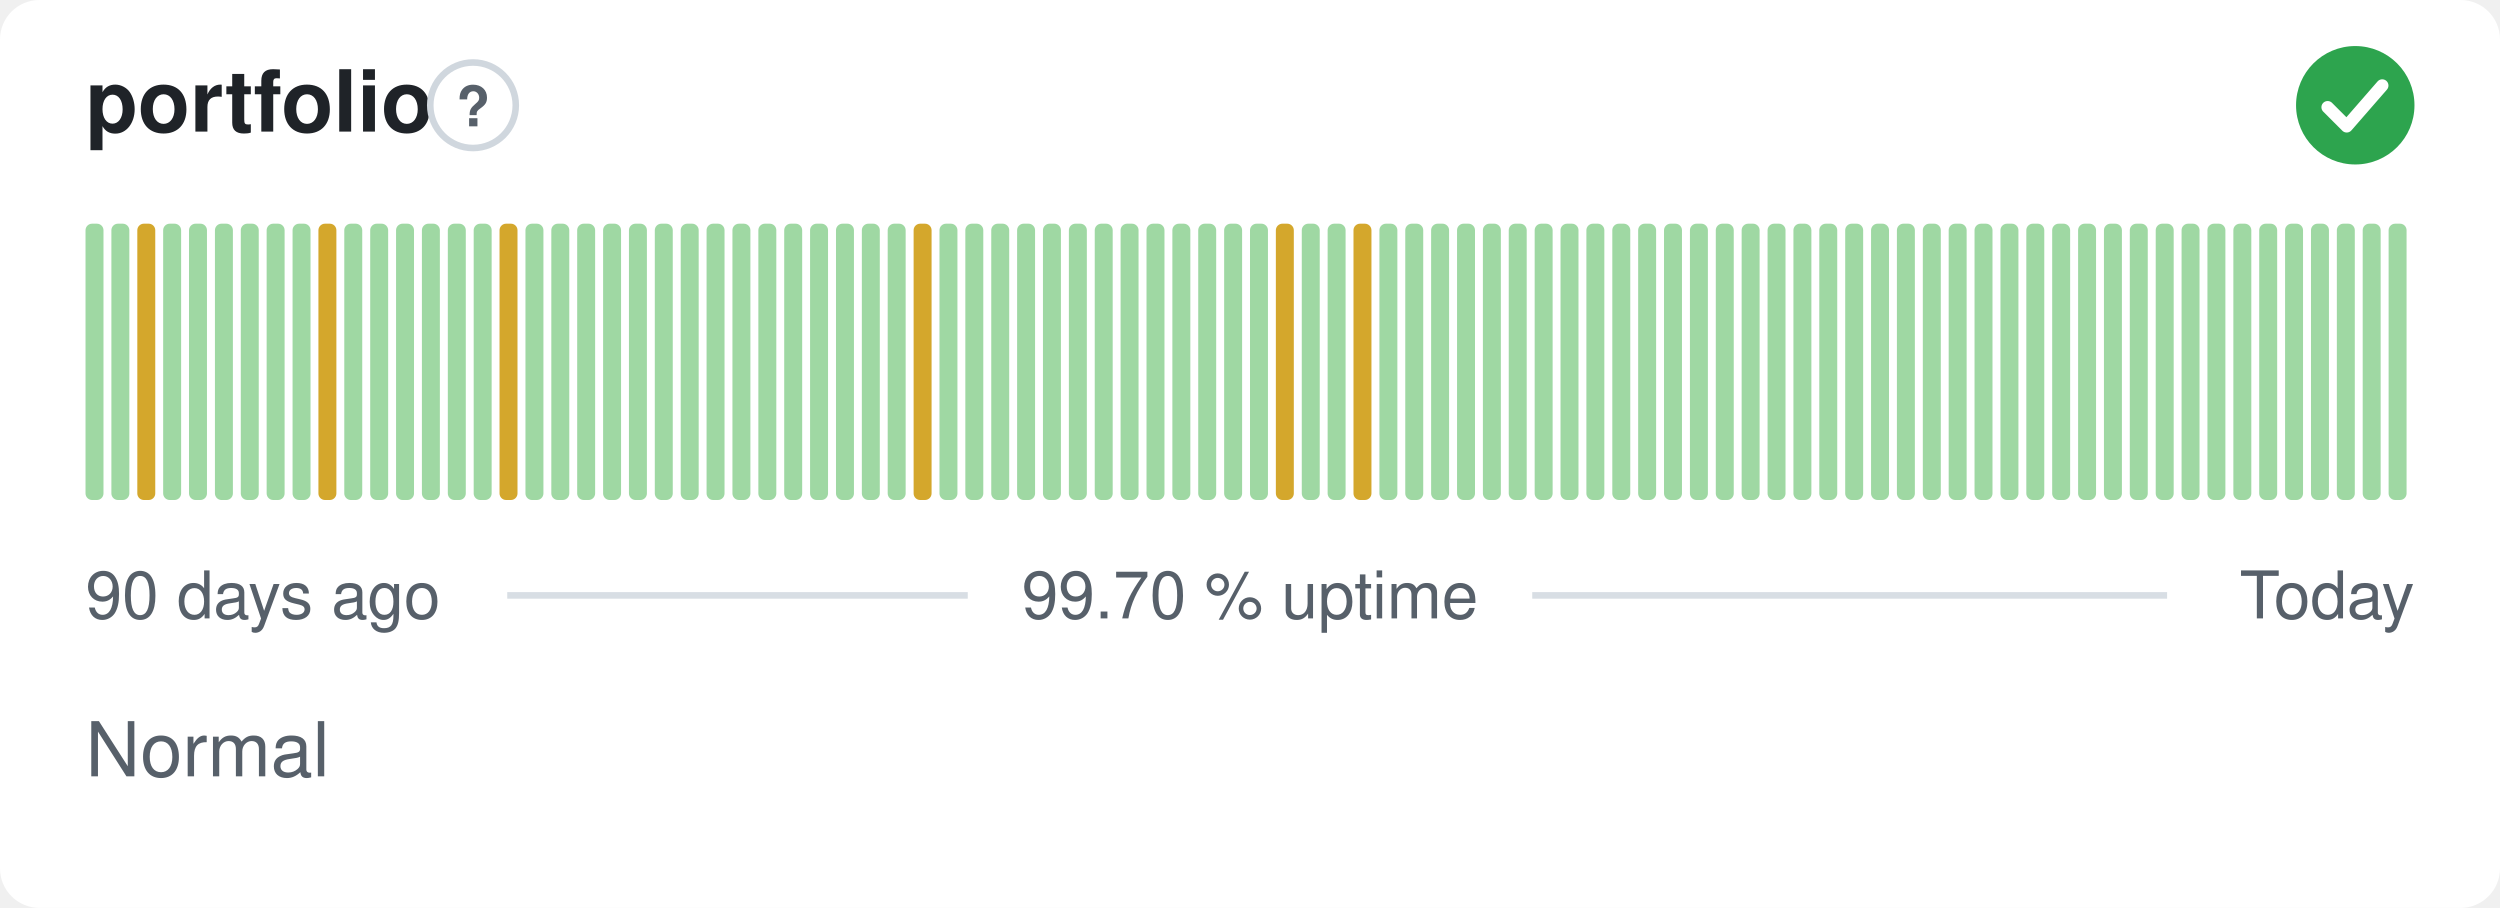
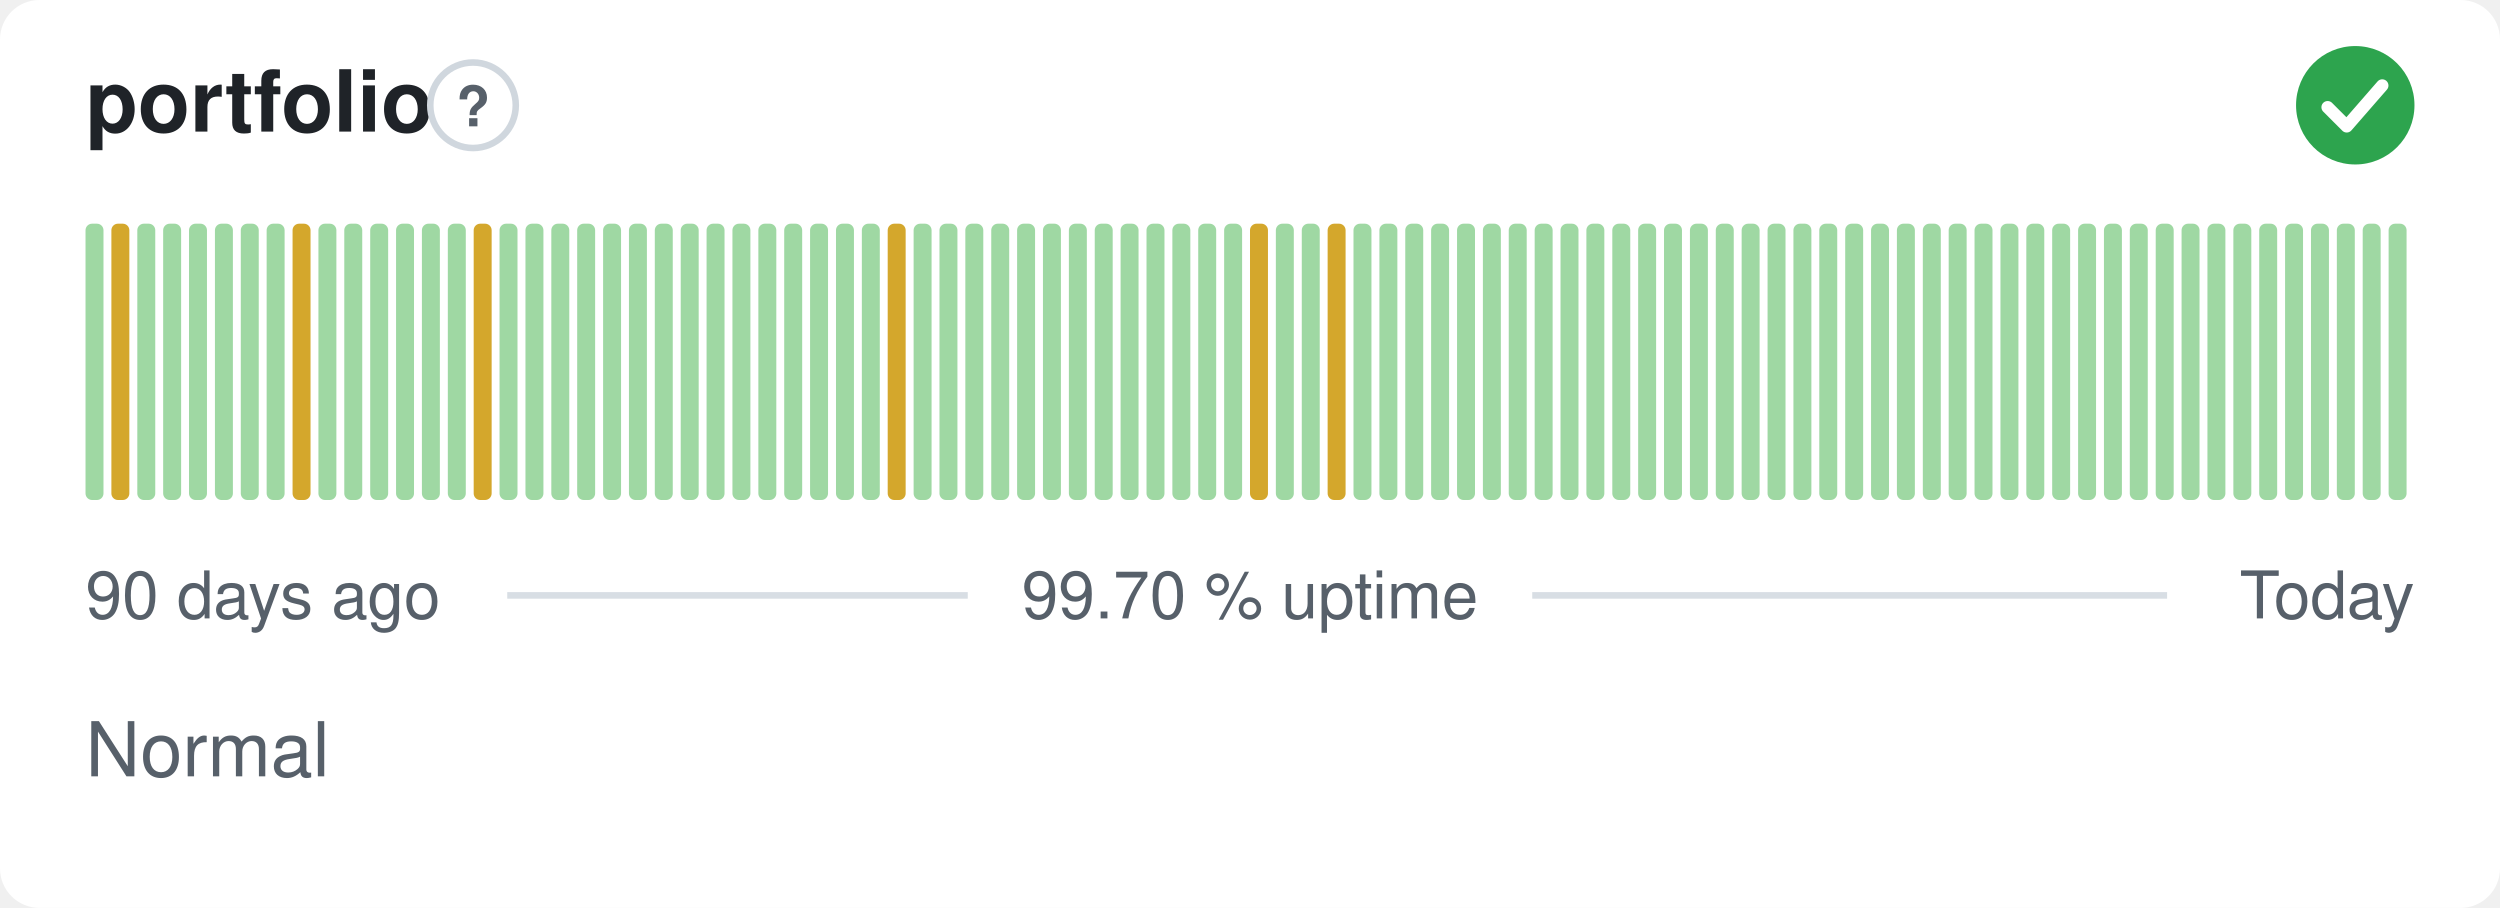
<svg xmlns="http://www.w3.org/2000/svg" width="380" height="138" viewBox="0 0 380 138" role="img" aria-label="portfolio: Normal, 99.70 % uptime over the last 90 days" font-family="-apple-system,BlinkMacSystemFont,'Segoe UI',Helvetica,Arial,sans-serif">
  <style>
    @media (prefers-color-scheme: dark) {
      .bg { fill: #0d1117 }
      .title { fill: #e6edf3 }
      .muted { fill: #8b949e }
      .hint { stroke: #30363d }
      .rule { stroke: #30363d }
      .nodata { fill: #21262d }
    }
  </style>
  <rect class="bg" width="380" height="138" rx="6" fill="#ffffff" />
  <text class="title" x="13" y="20" font-size="13" font-weight="600" fill="#1f2328">portfolio</text>
  <circle class="hint" cx="71.9" cy="16" r="6.5" fill="none" stroke="#d0d7de" stroke-width="1" />
  <text class="muted" x="71.9" y="19.2" text-anchor="middle" font-size="8.5" font-weight="700" fill="#57606a">?</text>
  <circle cx="358" cy="16" r="9" fill="#2da44e" />
  <path d="M353.80 16.30l2.90 2.90 5.40 -6.20" fill="none" stroke="#fff" stroke-width="1.89" stroke-linecap="round" stroke-linejoin="round" />
  <rect x="13.00" y="34.00" width="2.73" height="42.00" rx="1" fill="#9fd8a3" />
-   <rect x="16.93" y="34.00" width="2.73" height="42.00" rx="1" fill="#9fd8a3" />
-   <rect x="20.87" y="34.00" width="2.73" height="42.00" rx="1" fill="#d4a72c" />
+   <rect x="16.93" y="34.00" width="2.73" height="42.00" rx="1" fill="#d4a72c" />
+   <rect x="20.87" y="34.00" width="2.73" height="42.00" rx="1" fill="#9fd8a3" />
  <rect x="24.80" y="34.00" width="2.73" height="42.00" rx="1" fill="#9fd8a3" />
  <rect x="28.73" y="34.00" width="2.73" height="42.00" rx="1" fill="#9fd8a3" />
  <rect x="32.67" y="34.00" width="2.73" height="42.00" rx="1" fill="#9fd8a3" />
  <rect x="36.60" y="34.00" width="2.73" height="42.00" rx="1" fill="#9fd8a3" />
  <rect x="40.53" y="34.00" width="2.73" height="42.00" rx="1" fill="#9fd8a3" />
-   <rect x="44.47" y="34.00" width="2.73" height="42.00" rx="1" fill="#9fd8a3" />
-   <rect x="48.40" y="34.00" width="2.73" height="42.00" rx="1" fill="#d4a72c" />
+   <rect x="44.47" y="34.00" width="2.73" height="42.00" rx="1" fill="#d4a72c" />
+   <rect x="48.40" y="34.00" width="2.73" height="42.00" rx="1" fill="#9fd8a3" />
  <rect x="52.33" y="34.00" width="2.73" height="42.00" rx="1" fill="#9fd8a3" />
  <rect x="56.27" y="34.00" width="2.73" height="42.00" rx="1" fill="#9fd8a3" />
  <rect x="60.20" y="34.00" width="2.73" height="42.00" rx="1" fill="#9fd8a3" />
  <rect x="64.13" y="34.00" width="2.73" height="42.00" rx="1" fill="#9fd8a3" />
  <rect x="68.07" y="34.00" width="2.73" height="42.00" rx="1" fill="#9fd8a3" />
-   <rect x="72.00" y="34.00" width="2.73" height="42.00" rx="1" fill="#9fd8a3" />
-   <rect x="75.93" y="34.00" width="2.73" height="42.00" rx="1" fill="#d4a72c" />
+   <rect x="72.00" y="34.00" width="2.73" height="42.00" rx="1" fill="#d4a72c" />
+   <rect x="75.93" y="34.00" width="2.73" height="42.00" rx="1" fill="#9fd8a3" />
  <rect x="79.87" y="34.00" width="2.73" height="42.00" rx="1" fill="#9fd8a3" />
  <rect x="83.80" y="34.00" width="2.73" height="42.00" rx="1" fill="#9fd8a3" />
  <rect x="87.73" y="34.00" width="2.73" height="42.00" rx="1" fill="#9fd8a3" />
  <rect x="91.67" y="34.00" width="2.73" height="42.00" rx="1" fill="#9fd8a3" />
  <rect x="95.60" y="34.00" width="2.73" height="42.00" rx="1" fill="#9fd8a3" />
  <rect x="99.53" y="34.00" width="2.73" height="42.00" rx="1" fill="#9fd8a3" />
  <rect x="103.47" y="34.00" width="2.73" height="42.00" rx="1" fill="#9fd8a3" />
  <rect x="107.40" y="34.00" width="2.73" height="42.00" rx="1" fill="#9fd8a3" />
  <rect x="111.33" y="34.00" width="2.73" height="42.00" rx="1" fill="#9fd8a3" />
  <rect x="115.27" y="34.00" width="2.73" height="42.00" rx="1" fill="#9fd8a3" />
  <rect x="119.20" y="34.00" width="2.73" height="42.00" rx="1" fill="#9fd8a3" />
  <rect x="123.13" y="34.00" width="2.73" height="42.00" rx="1" fill="#9fd8a3" />
  <rect x="127.07" y="34.00" width="2.73" height="42.00" rx="1" fill="#9fd8a3" />
  <rect x="131.00" y="34.00" width="2.73" height="42.00" rx="1" fill="#9fd8a3" />
-   <rect x="134.93" y="34.00" width="2.73" height="42.00" rx="1" fill="#9fd8a3" />
-   <rect x="138.87" y="34.00" width="2.73" height="42.00" rx="1" fill="#d4a72c" />
+   <rect x="134.93" y="34.00" width="2.73" height="42.00" rx="1" fill="#d4a72c" />
+   <rect x="138.87" y="34.00" width="2.73" height="42.00" rx="1" fill="#9fd8a3" />
  <rect x="142.80" y="34.00" width="2.73" height="42.00" rx="1" fill="#9fd8a3" />
  <rect x="146.73" y="34.00" width="2.73" height="42.00" rx="1" fill="#9fd8a3" />
  <rect x="150.67" y="34.00" width="2.73" height="42.00" rx="1" fill="#9fd8a3" />
  <rect x="154.60" y="34.00" width="2.73" height="42.00" rx="1" fill="#9fd8a3" />
  <rect x="158.53" y="34.00" width="2.73" height="42.00" rx="1" fill="#9fd8a3" />
  <rect x="162.47" y="34.00" width="2.73" height="42.00" rx="1" fill="#9fd8a3" />
  <rect x="166.40" y="34.00" width="2.73" height="42.00" rx="1" fill="#9fd8a3" />
  <rect x="170.33" y="34.00" width="2.73" height="42.00" rx="1" fill="#9fd8a3" />
  <rect x="174.27" y="34.00" width="2.73" height="42.00" rx="1" fill="#9fd8a3" />
  <rect x="178.20" y="34.00" width="2.73" height="42.00" rx="1" fill="#9fd8a3" />
  <rect x="182.13" y="34.00" width="2.73" height="42.00" rx="1" fill="#9fd8a3" />
  <rect x="186.07" y="34.00" width="2.73" height="42.00" rx="1" fill="#9fd8a3" />
-   <rect x="190.00" y="34.00" width="2.73" height="42.00" rx="1" fill="#9fd8a3" />
-   <rect x="193.93" y="34.00" width="2.73" height="42.00" rx="1" fill="#d4a72c" />
+   <rect x="190.00" y="34.00" width="2.73" height="42.00" rx="1" fill="#d4a72c" />
+   <rect x="193.93" y="34.00" width="2.73" height="42.00" rx="1" fill="#9fd8a3" />
  <rect x="197.87" y="34.00" width="2.73" height="42.00" rx="1" fill="#9fd8a3" />
-   <rect x="201.80" y="34.00" width="2.73" height="42.00" rx="1" fill="#9fd8a3" />
-   <rect x="205.73" y="34.00" width="2.73" height="42.00" rx="1" fill="#d4a72c" />
+   <rect x="201.80" y="34.00" width="2.73" height="42.00" rx="1" fill="#d4a72c" />
+   <rect x="205.73" y="34.00" width="2.73" height="42.00" rx="1" fill="#9fd8a3" />
  <rect x="209.67" y="34.00" width="2.73" height="42.00" rx="1" fill="#9fd8a3" />
  <rect x="213.60" y="34.00" width="2.73" height="42.00" rx="1" fill="#9fd8a3" />
  <rect x="217.53" y="34.00" width="2.73" height="42.00" rx="1" fill="#9fd8a3" />
  <rect x="221.47" y="34.00" width="2.73" height="42.00" rx="1" fill="#9fd8a3" />
  <rect x="225.40" y="34.00" width="2.73" height="42.00" rx="1" fill="#9fd8a3" />
  <rect x="229.33" y="34.00" width="2.73" height="42.00" rx="1" fill="#9fd8a3" />
  <rect x="233.27" y="34.00" width="2.73" height="42.00" rx="1" fill="#9fd8a3" />
  <rect x="237.20" y="34.00" width="2.73" height="42.00" rx="1" fill="#9fd8a3" />
  <rect x="241.13" y="34.00" width="2.73" height="42.00" rx="1" fill="#9fd8a3" />
  <rect x="245.07" y="34.00" width="2.73" height="42.00" rx="1" fill="#9fd8a3" />
  <rect x="249.00" y="34.00" width="2.73" height="42.00" rx="1" fill="#9fd8a3" />
  <rect x="252.93" y="34.00" width="2.73" height="42.00" rx="1" fill="#9fd8a3" />
  <rect x="256.87" y="34.00" width="2.73" height="42.00" rx="1" fill="#9fd8a3" />
  <rect x="260.80" y="34.00" width="2.73" height="42.00" rx="1" fill="#9fd8a3" />
  <rect x="264.73" y="34.00" width="2.73" height="42.00" rx="1" fill="#9fd8a3" />
  <rect x="268.67" y="34.00" width="2.73" height="42.00" rx="1" fill="#9fd8a3" />
  <rect x="272.60" y="34.00" width="2.73" height="42.00" rx="1" fill="#9fd8a3" />
  <rect x="276.53" y="34.00" width="2.73" height="42.00" rx="1" fill="#9fd8a3" />
  <rect x="280.47" y="34.00" width="2.73" height="42.00" rx="1" fill="#9fd8a3" />
  <rect x="284.40" y="34.00" width="2.73" height="42.00" rx="1" fill="#9fd8a3" />
  <rect x="288.33" y="34.00" width="2.73" height="42.00" rx="1" fill="#9fd8a3" />
  <rect x="292.27" y="34.00" width="2.73" height="42.00" rx="1" fill="#9fd8a3" />
  <rect x="296.20" y="34.00" width="2.73" height="42.00" rx="1" fill="#9fd8a3" />
  <rect x="300.13" y="34.00" width="2.73" height="42.00" rx="1" fill="#9fd8a3" />
  <rect x="304.07" y="34.00" width="2.73" height="42.00" rx="1" fill="#9fd8a3" />
  <rect x="308.00" y="34.00" width="2.73" height="42.00" rx="1" fill="#9fd8a3" />
  <rect x="311.93" y="34.00" width="2.73" height="42.00" rx="1" fill="#9fd8a3" />
  <rect x="315.87" y="34.00" width="2.73" height="42.00" rx="1" fill="#9fd8a3" />
  <rect x="319.80" y="34.00" width="2.73" height="42.00" rx="1" fill="#9fd8a3" />
  <rect x="323.73" y="34.00" width="2.73" height="42.00" rx="1" fill="#9fd8a3" />
  <rect x="327.67" y="34.00" width="2.73" height="42.00" rx="1" fill="#9fd8a3" />
  <rect x="331.60" y="34.00" width="2.73" height="42.00" rx="1" fill="#9fd8a3" />
  <rect x="335.53" y="34.00" width="2.73" height="42.00" rx="1" fill="#9fd8a3" />
  <rect x="339.47" y="34.00" width="2.73" height="42.00" rx="1" fill="#9fd8a3" />
  <rect x="343.40" y="34.00" width="2.73" height="42.00" rx="1" fill="#9fd8a3" />
  <rect x="347.33" y="34.00" width="2.73" height="42.00" rx="1" fill="#9fd8a3" />
  <rect x="351.27" y="34.00" width="2.73" height="42.00" rx="1" fill="#9fd8a3" />
  <rect x="355.20" y="34.00" width="2.73" height="42.00" rx="1" fill="#9fd8a3" />
  <rect x="359.13" y="34.00" width="2.73" height="42.00" rx="1" fill="#9fd8a3" />
  <rect x="363.07" y="34.00" width="2.73" height="42.00" rx="1" fill="#9fd8a3" />
  <text class="muted" x="13" y="94" font-size="10" fill="#57606a">90 days ago</text>
  <text class="muted" x="190" y="94" text-anchor="middle" font-size="10" fill="#57606a">99.70 % uptime</text>
  <text class="muted" x="367" y="94" text-anchor="end" font-size="10" fill="#57606a">Today</text>
  <line class="rule" x1="77.1" y1="90.5" x2="147.1" y2="90.5" stroke="#d8dee4" stroke-width="1" />
  <line class="rule" x1="232.9" y1="90.5" x2="329.4" y2="90.5" stroke="#d8dee4" stroke-width="1" />
  <text class="muted" x="13" y="118" font-size="11.5" fill="#57606a">Normal</text>
</svg>
